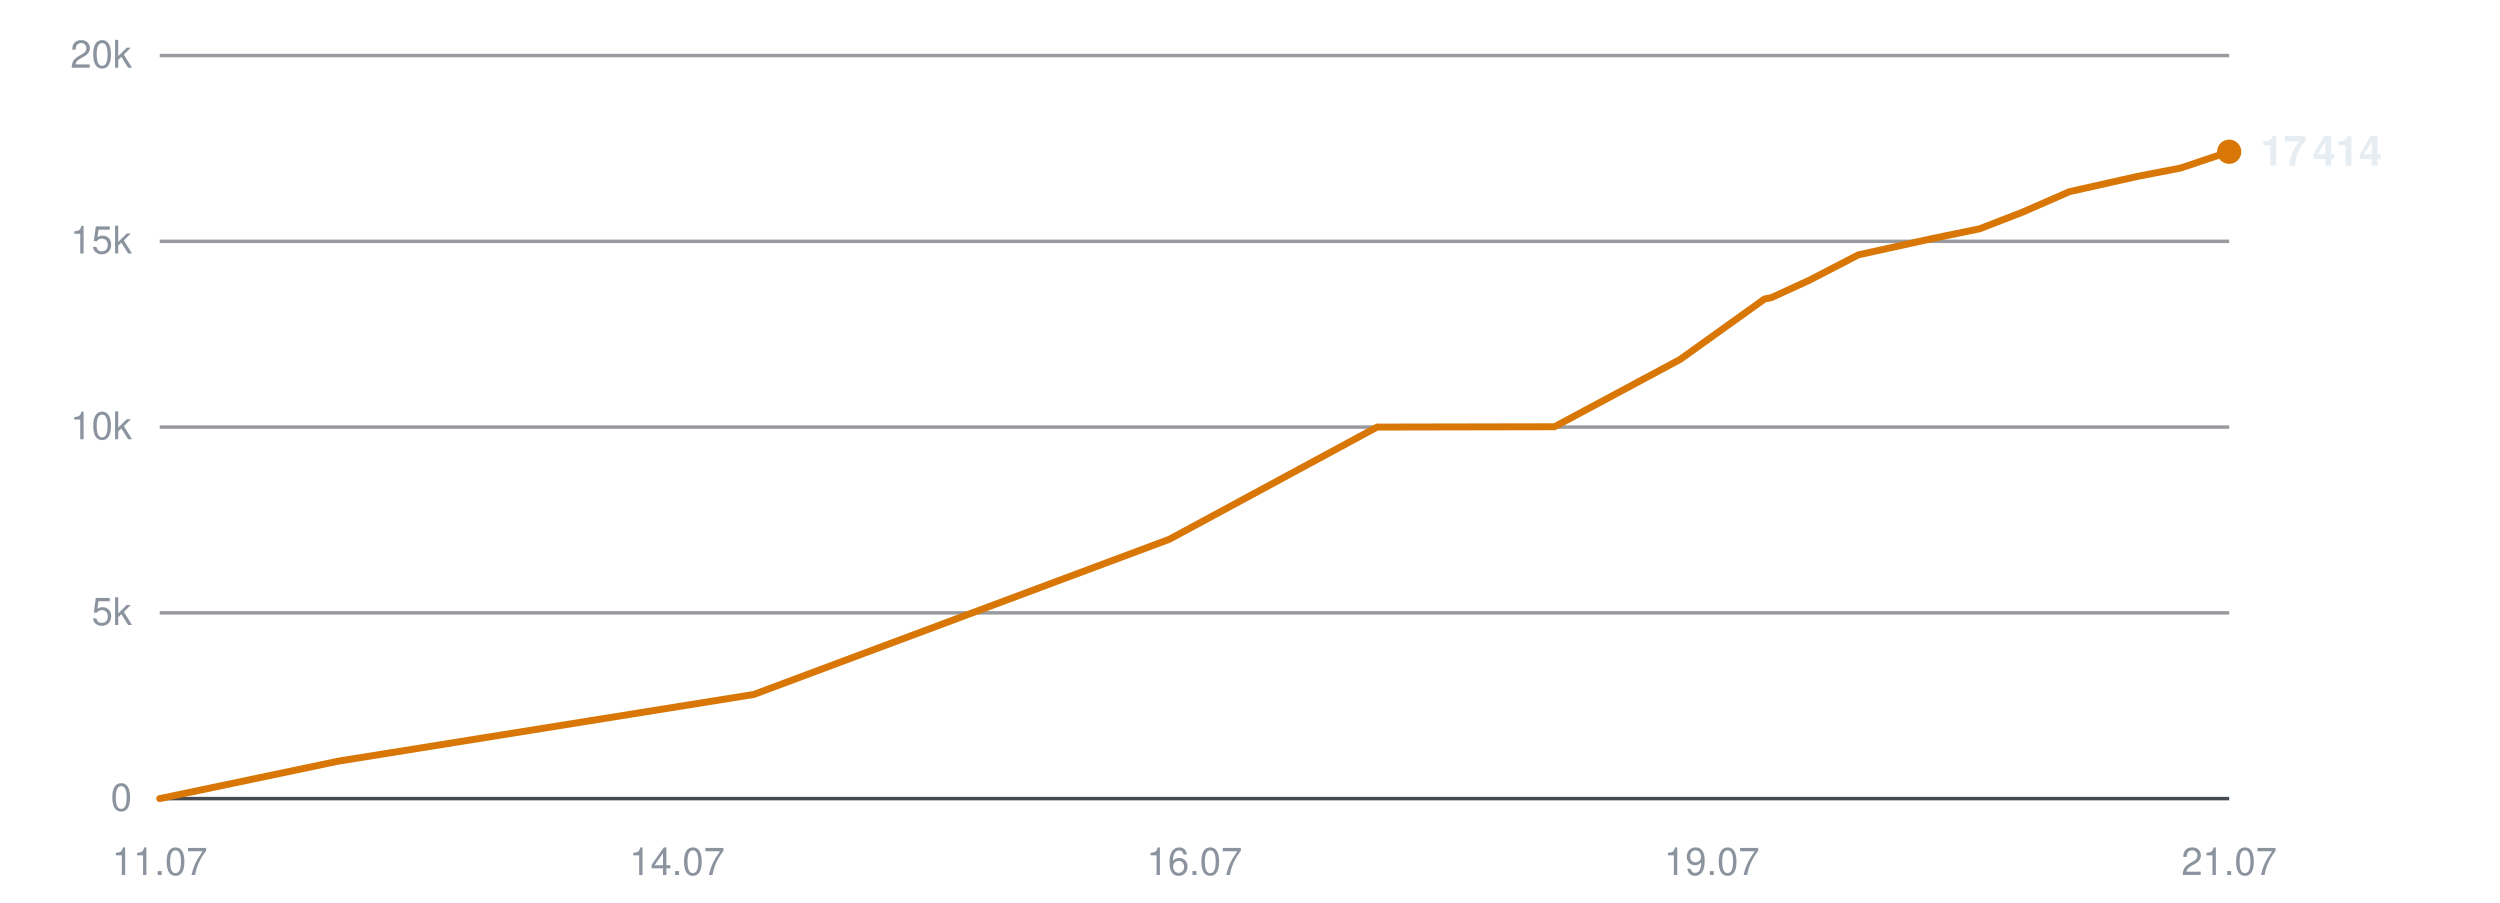
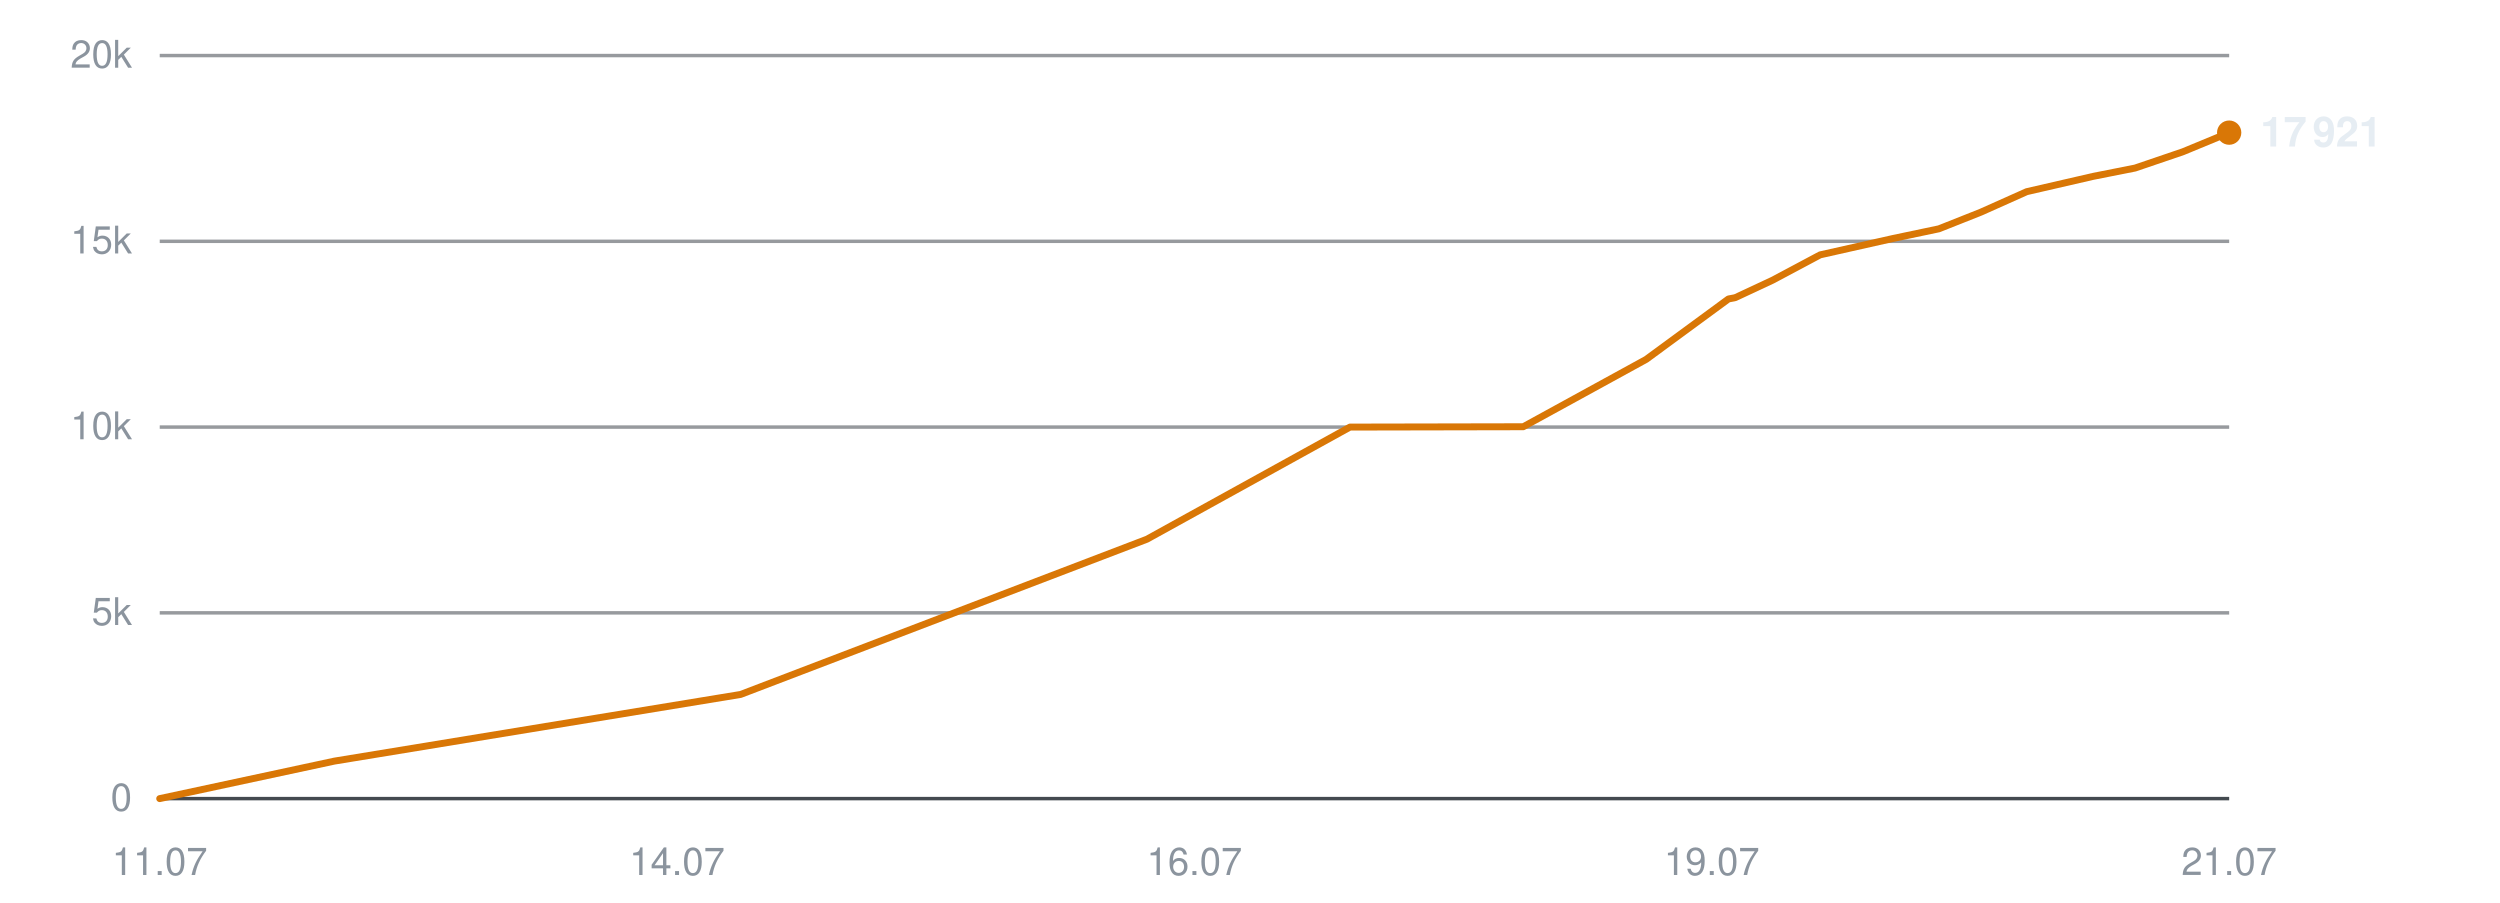
<svg xmlns="http://www.w3.org/2000/svg" viewBox="0 0 720 260" width="720" height="260" role="img" aria-label="Subscribers over time">
  <line x1="46" y1="230.0" x2="642" y2="230.0" stroke="#30363d" stroke-width="1" opacity="0.9" />
  <text x="38" y="233.5" text-anchor="end" font-family="-apple-system,BlinkMacSystemFont,'Segoe UI',Helvetica,Arial,sans-serif" font-size="11" fill="#8b949e">0</text>
  <line x1="46" y1="176.5" x2="642" y2="176.5" stroke="#30363d" stroke-width="1" opacity="0.5" />
  <text x="38" y="180.0" text-anchor="end" font-family="-apple-system,BlinkMacSystemFont,'Segoe UI',Helvetica,Arial,sans-serif" font-size="11" fill="#8b949e">5k</text>
  <line x1="46" y1="123.0" x2="642" y2="123.0" stroke="#30363d" stroke-width="1" opacity="0.5" />
  <text x="38" y="126.5" text-anchor="end" font-family="-apple-system,BlinkMacSystemFont,'Segoe UI',Helvetica,Arial,sans-serif" font-size="11" fill="#8b949e">10k</text>
  <line x1="46" y1="69.5" x2="642" y2="69.5" stroke="#30363d" stroke-width="1" opacity="0.5" />
  <text x="38" y="73.0" text-anchor="end" font-family="-apple-system,BlinkMacSystemFont,'Segoe UI',Helvetica,Arial,sans-serif" font-size="11" fill="#8b949e">15k</text>
  <line x1="46" y1="16.0" x2="642" y2="16.0" stroke="#30363d" stroke-width="1" opacity="0.5" />
  <text x="38" y="19.5" text-anchor="end" font-family="-apple-system,BlinkMacSystemFont,'Segoe UI',Helvetica,Arial,sans-serif" font-size="11" fill="#8b949e">20k</text>
  <text x="46.0" y="252" text-anchor="middle" font-family="-apple-system,BlinkMacSystemFont,'Segoe UI',Helvetica,Arial,sans-serif" font-size="11" fill="#8b949e">11.07</text>
  <text x="195.0" y="252" text-anchor="middle" font-family="-apple-system,BlinkMacSystemFont,'Segoe UI',Helvetica,Arial,sans-serif" font-size="11" fill="#8b949e">14.07</text>
  <text x="344.0" y="252" text-anchor="middle" font-family="-apple-system,BlinkMacSystemFont,'Segoe UI',Helvetica,Arial,sans-serif" font-size="11" fill="#8b949e">16.07</text>
  <text x="493.0" y="252" text-anchor="middle" font-family="-apple-system,BlinkMacSystemFont,'Segoe UI',Helvetica,Arial,sans-serif" font-size="11" fill="#8b949e">19.07</text>
  <text x="642.0" y="252" text-anchor="middle" font-family="-apple-system,BlinkMacSystemFont,'Segoe UI',Helvetica,Arial,sans-serif" font-size="11" fill="#8b949e">21.07</text>
-   <polyline points="46.0,230.0 97.5,219.2 217.1,200.0 336.8,155.3 396.6,123.0 447.7,122.9 483.9,103.5 508.2,86.1 509.8,85.8 510.2,85.7 521.1,80.7 535.2,73.4 556.5,68.7 570.1,65.9 582.5,61.1 596.0,55.2 615.6,50.8 628.0,48.4 642.0,43.7" fill="none" stroke="#d97706" stroke-width="2" stroke-linejoin="round" stroke-linecap="round" />
-   <circle cx="642.0" cy="43.7" r="3.5" fill="#d97706" />
-   <text x="651.0" y="47.7" font-family="-apple-system,BlinkMacSystemFont,'Segoe UI',Helvetica,Arial,sans-serif" font-size="12" font-weight="600" fill="#e6edf3">17 414</text>
+   <polyline points="46.0,230.0 96.3,219.2 213.3,200.0 330.3,155.3 388.8,123.0 438.7,122.9 474.1,103.5 497.8,86.1 499.4,85.8 499.8,85.7 510.5,80.7 524.2,73.4 545.1,68.7 558.4,65.9 570.5,61.1 583.7,55.2 602.8,50.8 614.9,48.4 628.7,43.7 642.0,38.2" fill="none" stroke="#d97706" stroke-width="2" stroke-linejoin="round" stroke-linecap="round" />
+   <circle cx="642.0" cy="38.2" r="3.5" fill="#d97706" />
+   <text x="651.0" y="42.2" font-family="-apple-system,BlinkMacSystemFont,'Segoe UI',Helvetica,Arial,sans-serif" font-size="12" font-weight="600" fill="#e6edf3">17 921</text>
</svg>
